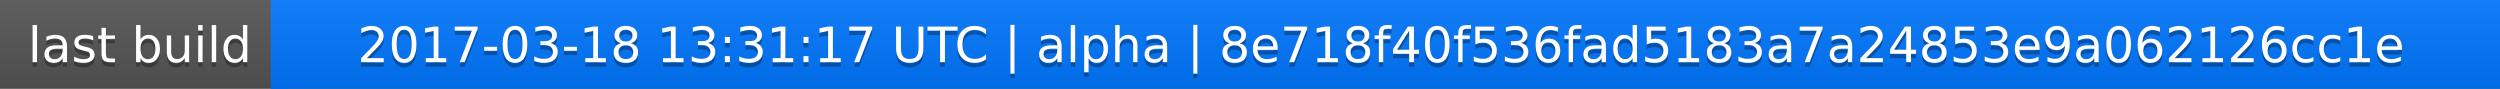
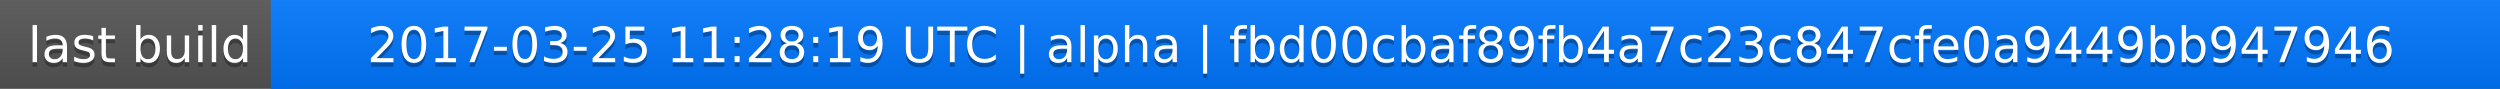
<svg xmlns="http://www.w3.org/2000/svg" width="563" height="20">
  <linearGradient id="a" x2="0" y2="100%">
    <stop offset="0" stop-color="#bbb" stop-opacity=".1" />
    <stop offset="1" stop-opacity=".1" />
  </linearGradient>
  <rect rx="0" width="563" height="20" fill="#555" />
  <rect rx="0" x="61" width="502" height="20" fill="#07f" />
  <path fill="#07f" d="M61 0h4v20h-4z" />
  <rect rx="0" width="563" height="20" fill="url(#a)" />
  <g fill="#fff" text-anchor="middle" font-family="DejaVu Sans,Verdana,Geneva,sans-serif" font-size="11">
    <text x="31.5" y="15" fill="#010101" fill-opacity=".3">last build</text>
    <text x="31.5" y="14">last build</text>
-     <text x="311" y="15" fill="#010101" fill-opacity=".3">2017-03-18 13:31:17 UTC | alpha | 8e718f40f536fad5183a7a24853e9a062126cc1e</text>
-     <text x="311" y="14">2017-03-18 13:31:17 UTC | alpha | 8e718f40f536fad5183a7a24853e9a062126cc1e</text>
+     <text x="311" y="15" fill="#010101" fill-opacity=".3">2017-03-25 11:28:19 UTC | alpha | fbd00cbaf89fb4a7c23c847cfe0a9449bb947946</text>
+     <text x="311" y="14">2017-03-25 11:28:19 UTC | alpha | fbd00cbaf89fb4a7c23c847cfe0a9449bb947946</text>
  </g>
</svg>
